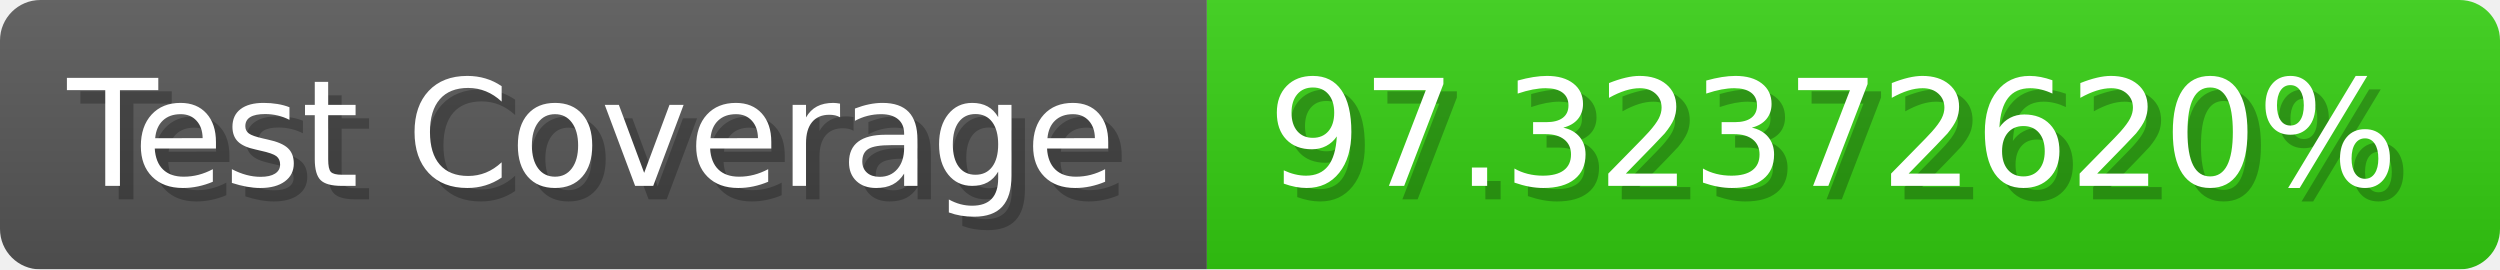
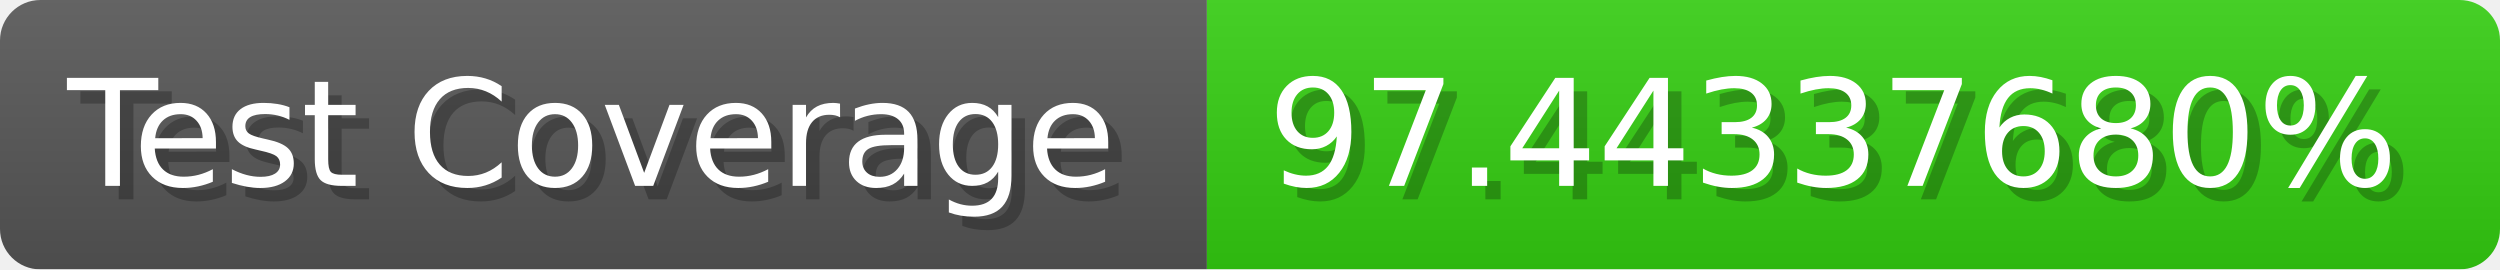
- <svg xmlns="http://www.w3.org/2000/svg" width="185.6" height="20" viewBox="0 0 1856 200" role="img" aria-label="Test Coverage: 97.32372620%">
+ <svg xmlns="http://www.w3.org/2000/svg" width="185.6" height="20" viewBox="0 0 1856 200" role="img" aria-label="Test Coverage: 97.44337680%">
  <linearGradient id="a" x2="0" y2="100%">
    <stop offset="0" stop-opacity=".1" stop-color="#EEE" />
    <stop offset="1" stop-opacity=".1" />
  </linearGradient>
  <mask id="m">
    <rect width="1856" height="200" rx="30" fill="#FFF" />
  </mask>
  <g mask="url(#m)">
    <rect width="896" height="200" fill="#555" />
    <rect width="960" height="200" fill="#3C1" x="896" />
    <rect width="1856" height="200" fill="url(#a)" />
  </g>
  <g aria-hidden="true" fill="#fff" text-anchor="start" font-family="Verdana,DejaVu Sans,sans-serif" font-size="110">
    <text x="60" y="148" textLength="796" fill="#000" opacity="0.25">Test Coverage</text>
    <text x="50" y="138" textLength="796">Test Coverage</text>
-     <text x="951" y="148" textLength="860" fill="#000" opacity="0.25">97.32372620%</text>
-     <text x="941" y="138" textLength="860">97.32372620%</text>
+     <text x="951" y="148" textLength="860" fill="#000" opacity="0.25">97.44337680%</text>
+     <text x="941" y="138" textLength="860">97.44337680%</text>
  </g>
</svg>
